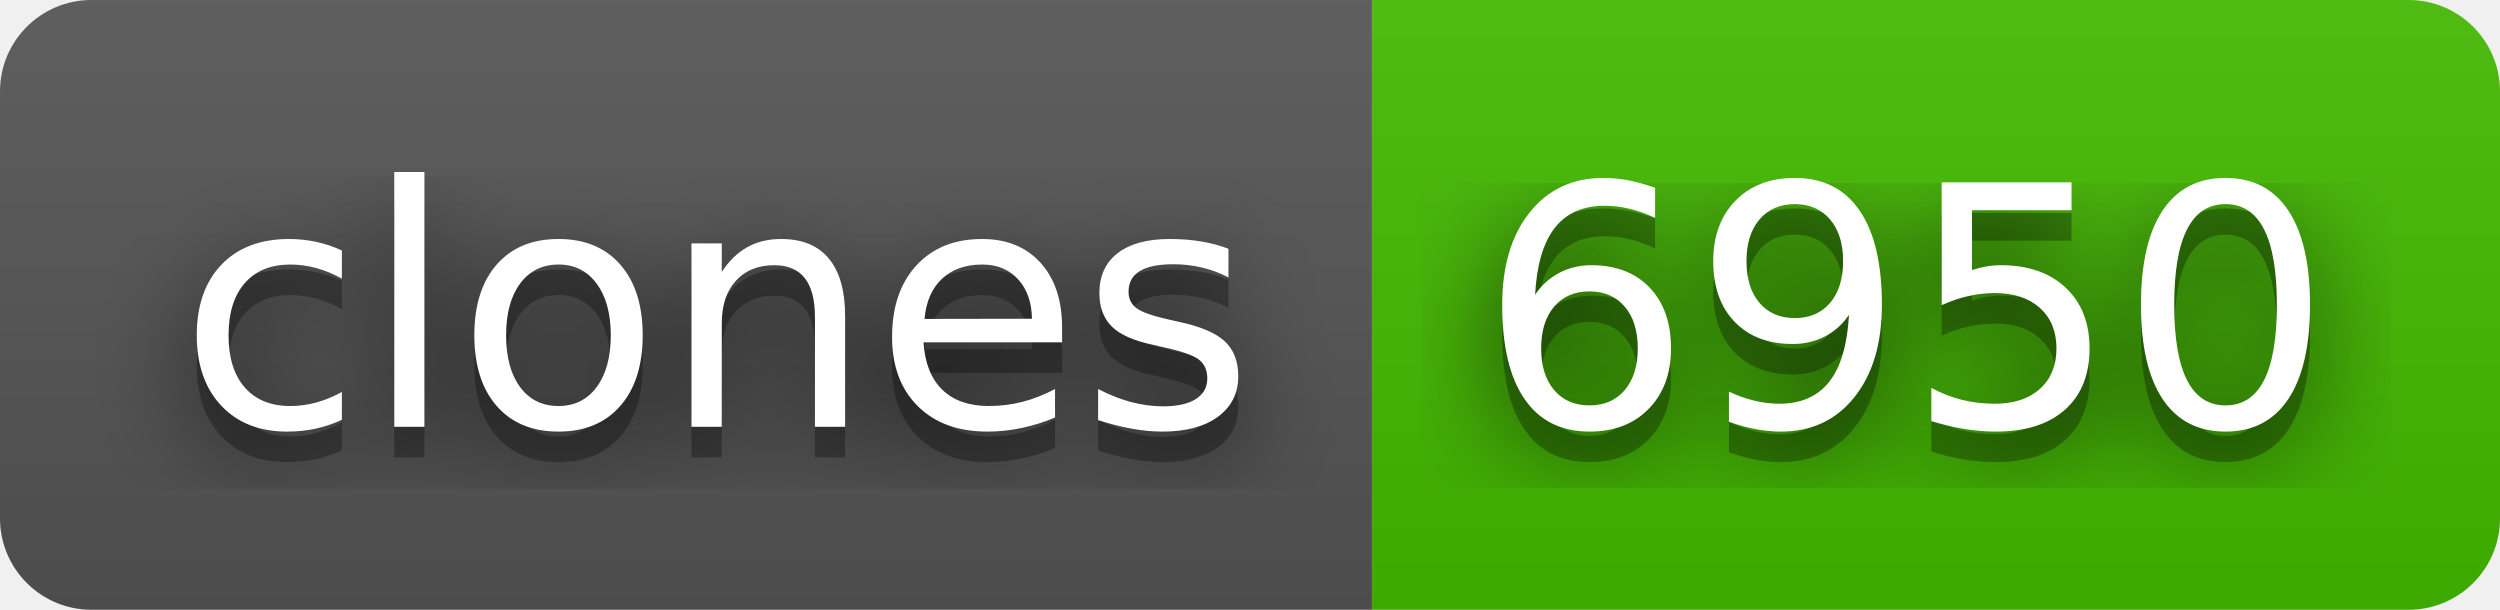
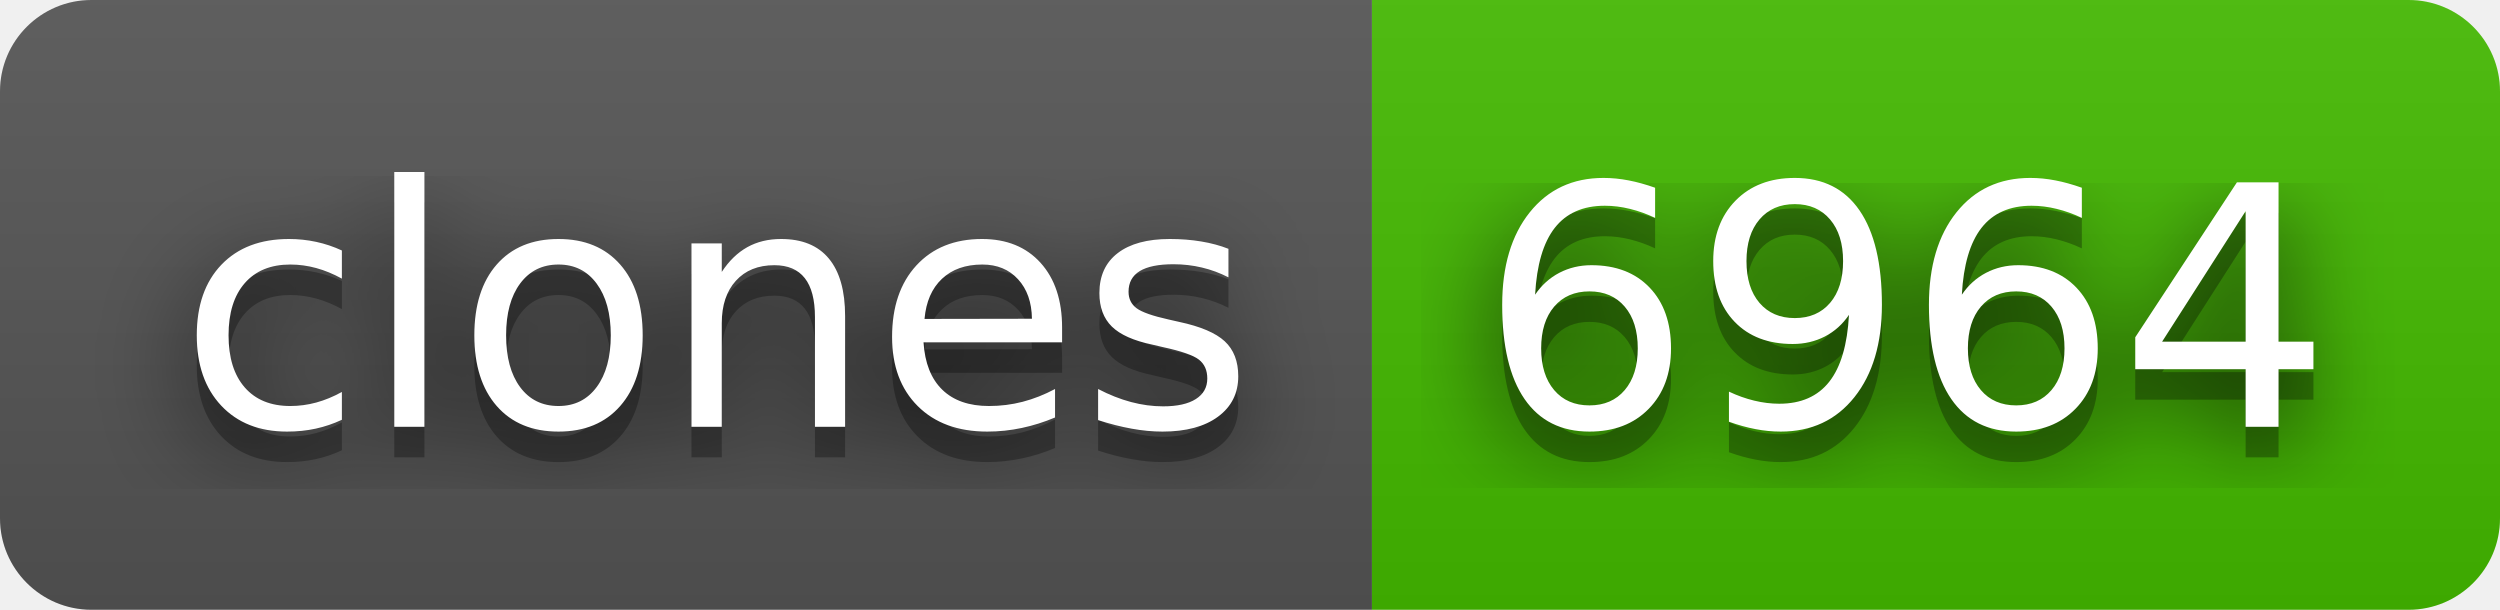
- <svg xmlns="http://www.w3.org/2000/svg" width="82" height="20" role="img" aria-label="clones: 6950">
+ <svg xmlns="http://www.w3.org/2000/svg" width="82" height="20" role="img" aria-label="clones: 6964">
  <filter id="blur">
    <feGaussianBlur in="SourceGraphic" stdDeviation="16" />
  </filter>
  <linearGradient id="s" x2="0" y2="100%">
    <stop offset="0" stop-color="#bbb" stop-opacity=".1" />
    <stop offset="1" stop-opacity=".1" />
  </linearGradient>
  <clipPath id="r">
    <rect width="82" height="20" rx="3" fill="#fff" />
  </clipPath>
  <g clip-path="url(#r)">
    <rect width="45" height="20" fill="#555" />
    <rect x="45" width="37" height="20" fill="#4b0" />
    <rect width="82" height="20" fill="url(#s)" />
  </g>
  <g fill="#fff" text-anchor="middle" font-family="Verdana,Geneva,DejaVu Sans,sans-serif" text-rendering="geometricPrecision" font-size="110">
    <text aria-hidden="true" x="235" y="150" fill="#010101" fill-opacity=".80" filter="url(#blur)" transform="scale(.1)" textLength="350">clones</text>
    <text aria-hidden="true" x="235" y="150" fill="#010101" fill-opacity=".3" transform="scale(.1)" textLength="350">clones</text>
    <text x="235" y="140" transform="scale(.1)" fill="#fff" textLength="350">clones</text>
-     <text aria-hidden="true" x="625" y="150" fill="#010101" fill-opacity=".80" filter="url(#blur)" transform="scale(.1)" textLength="270">6950</text>
-     <text aria-hidden="true" x="625" y="150" fill="#010101" fill-opacity=".3" transform="scale(.1)" textLength="270">6950</text>
-     <text x="625" y="140" transform="scale(.1)" fill="#fff" textLength="270">6950</text>
+     <text aria-hidden="true" x="625" y="150" fill="#010101" fill-opacity=".80" filter="url(#blur)" transform="scale(.1)" textLength="270">6964</text>
+     <text aria-hidden="true" x="625" y="150" fill="#010101" fill-opacity=".3" transform="scale(.1)" textLength="270">6964</text>
+     <text x="625" y="140" transform="scale(.1)" fill="#fff" textLength="270">6964</text>
  </g>
</svg>
